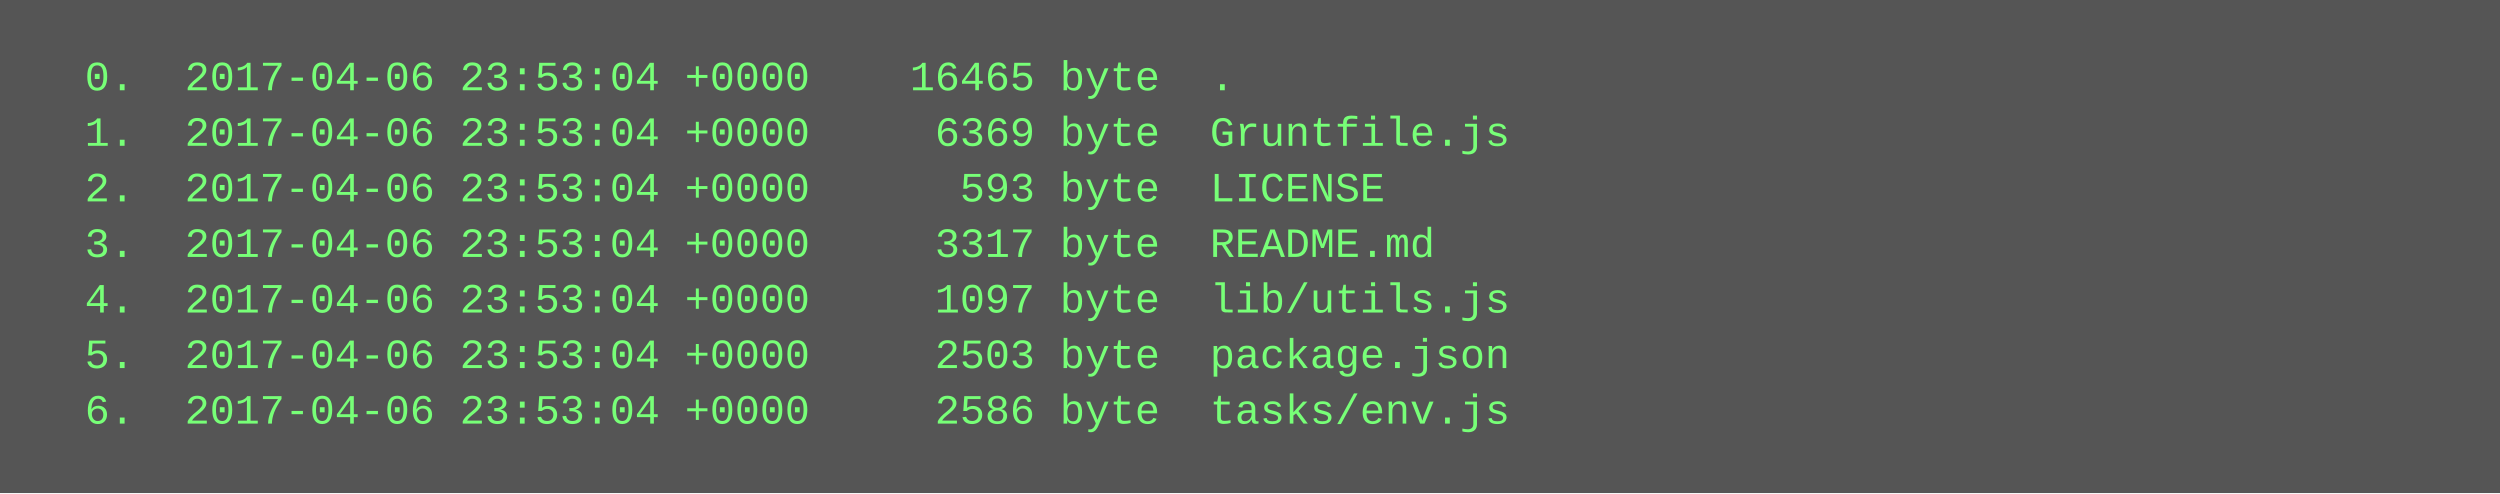
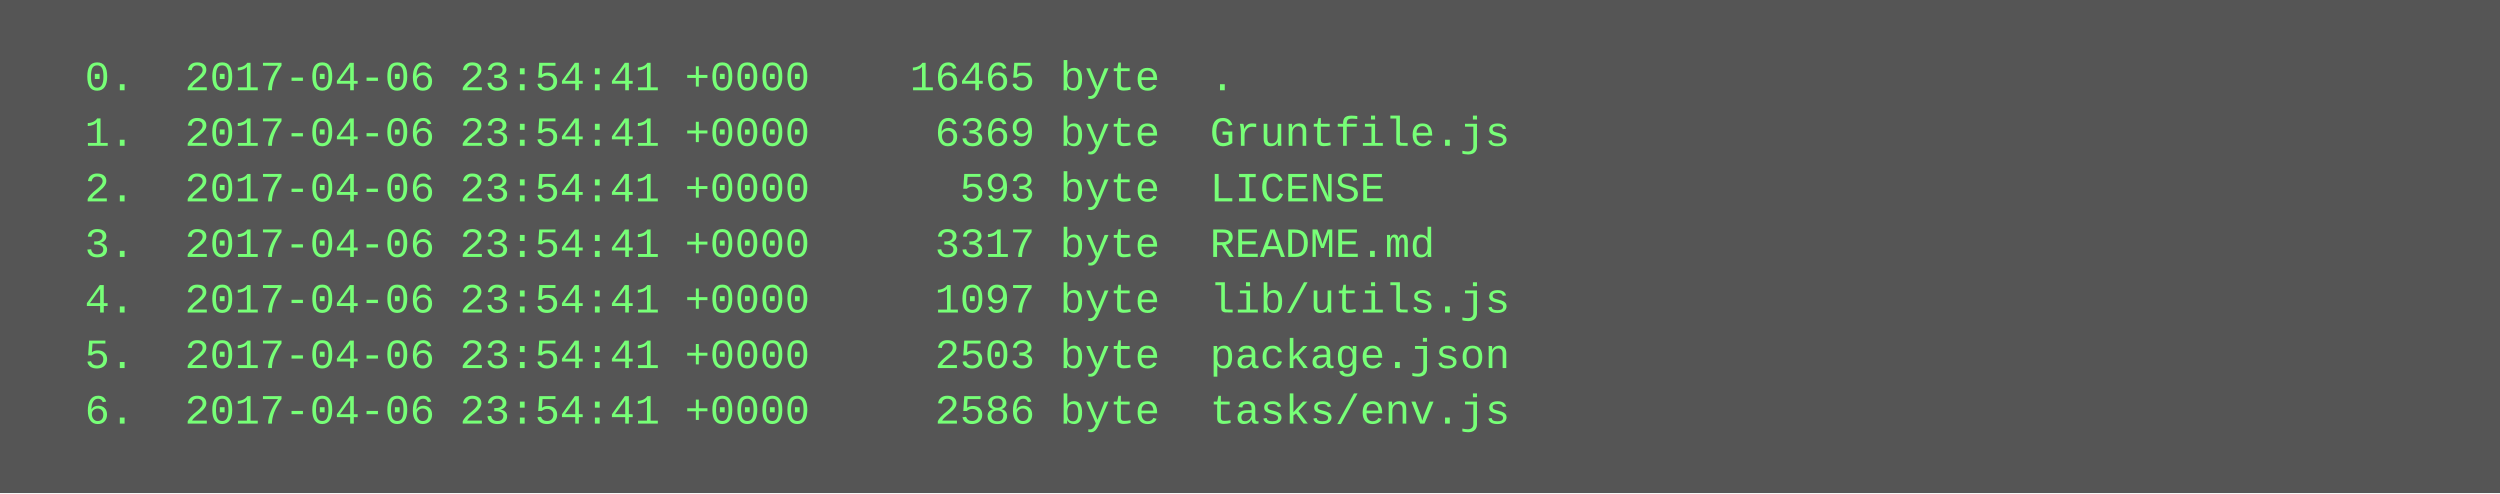
<svg xmlns="http://www.w3.org/2000/svg" height="142" width="720">
  <rect height="142" fill="#555" width="720" />
  <text fill="#7f7" font-family="Courier New" font-size="12" xml:space="preserve">
-     <tspan x="10" y="26">  0.  2017-04-06 23:53:04 +0000    16465 byte  .</tspan>
-     <tspan x="10" y="42">  1.  2017-04-06 23:53:04 +0000     6369 byte  Gruntfile.js</tspan>
-     <tspan x="10" y="58">  2.  2017-04-06 23:53:04 +0000      593 byte  LICENSE</tspan>
-     <tspan x="10" y="74">  3.  2017-04-06 23:53:04 +0000     3317 byte  README.md</tspan>
-     <tspan x="10" y="90">  4.  2017-04-06 23:53:04 +0000     1097 byte  lib/utils.js</tspan>
-     <tspan x="10" y="106">  5.  2017-04-06 23:53:04 +0000     2503 byte  package.json</tspan>
-     <tspan x="10" y="122">  6.  2017-04-06 23:53:04 +0000     2586 byte  tasks/env.js</tspan>
+     <tspan x="10" y="26">  0.  2017-04-06 23:54:41 +0000    16465 byte  .</tspan>
+     <tspan x="10" y="42">  1.  2017-04-06 23:54:41 +0000     6369 byte  Gruntfile.js</tspan>
+     <tspan x="10" y="58">  2.  2017-04-06 23:54:41 +0000      593 byte  LICENSE</tspan>
+     <tspan x="10" y="74">  3.  2017-04-06 23:54:41 +0000     3317 byte  README.md</tspan>
+     <tspan x="10" y="90">  4.  2017-04-06 23:54:41 +0000     1097 byte  lib/utils.js</tspan>
+     <tspan x="10" y="106">  5.  2017-04-06 23:54:41 +0000     2503 byte  package.json</tspan>
+     <tspan x="10" y="122">  6.  2017-04-06 23:54:41 +0000     2586 byte  tasks/env.js</tspan>
  </text>
</svg>
